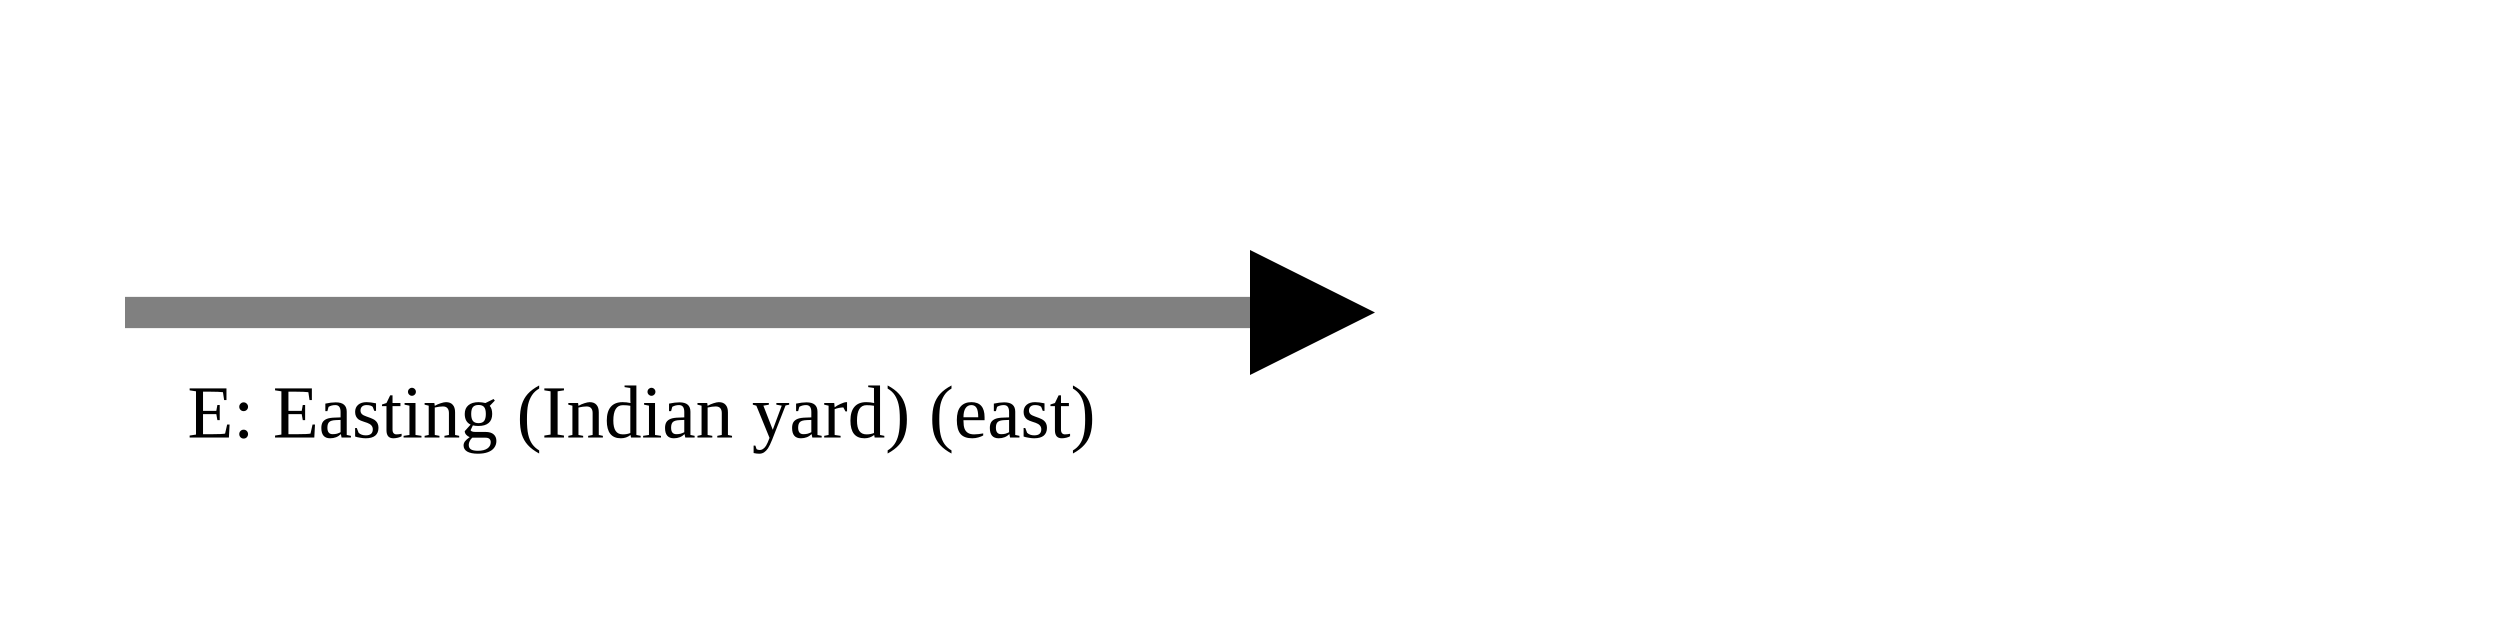
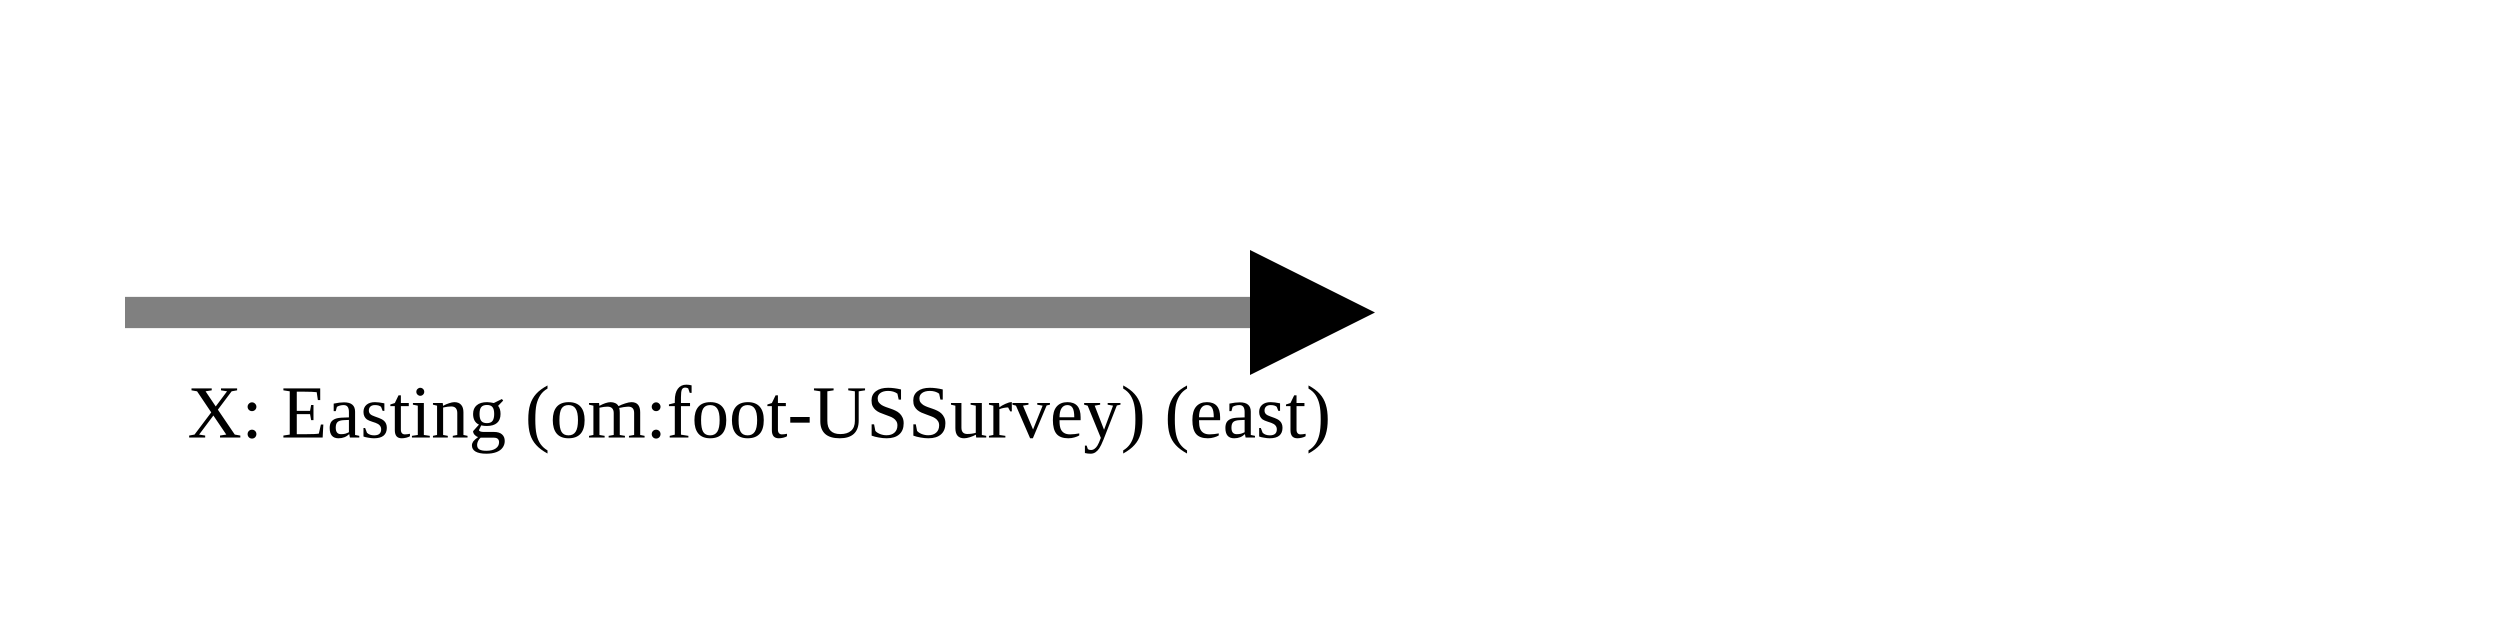
<svg xmlns="http://www.w3.org/2000/svg" version="1.1" width="400" height="100" viewbox="0 0 275 100">
  <defs>
    <marker id="arrowhead" markerWidth="10" markerHeight="7" refX="0" refY="2" orient="auto">
      <polygon points="0 0, 4 2, 0 4" />
    </marker>
  </defs>
  <line x1="20" y1="50" x2="200" y2="50" stroke="gray" stroke-width="5" marker-end="url(#arrowhead)" />
-   <text x="30" y="70" class="small">E: Easting (Indian yard) (east)</text>
+   <text x="30" y="70" class="small">X: Easting (om:foot-USSurvey) (east)</text>
</svg>
